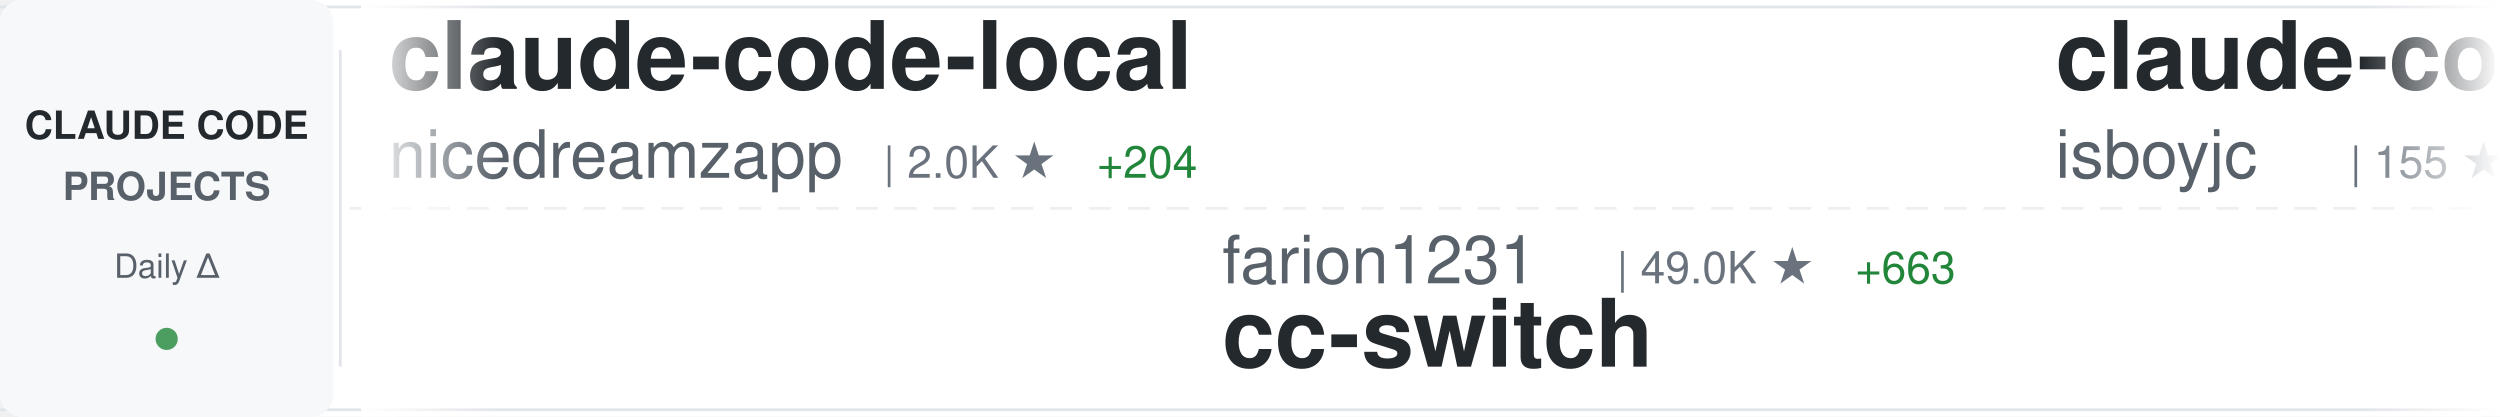
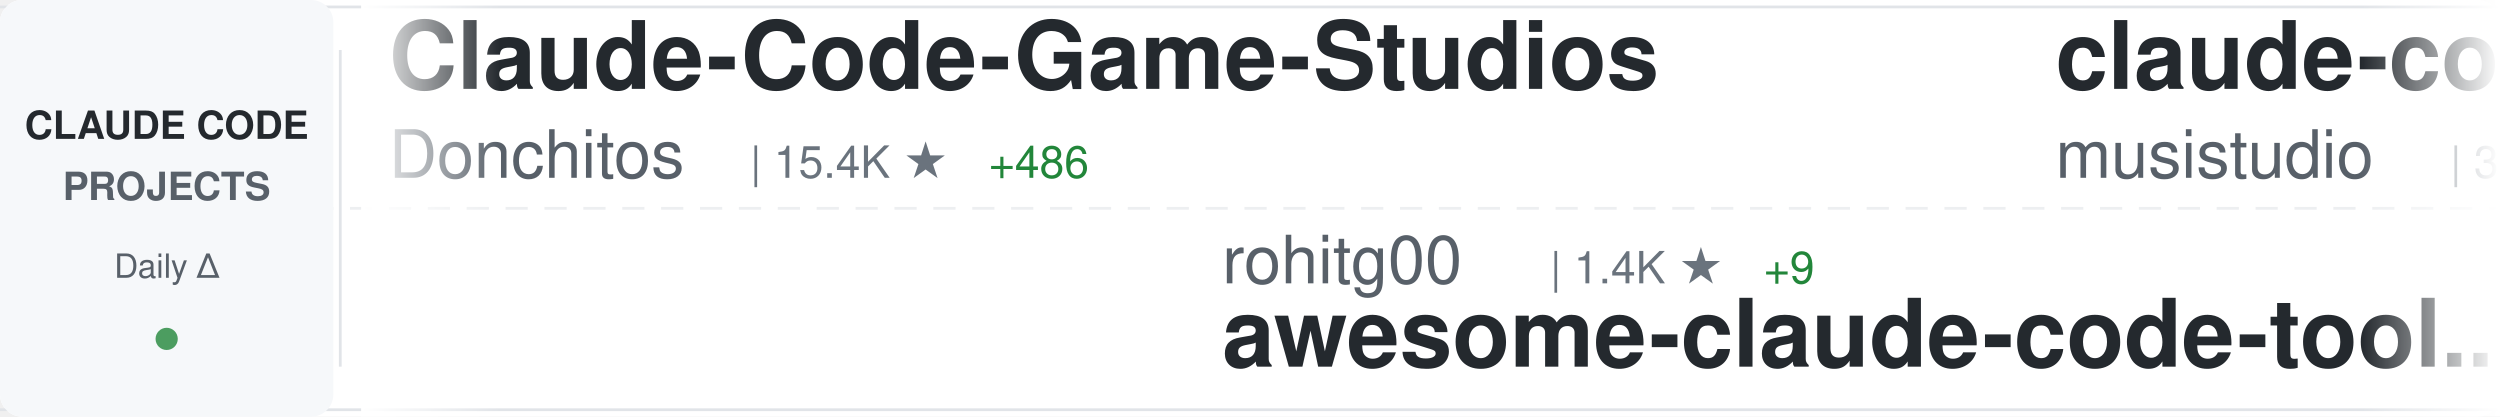
<svg xmlns="http://www.w3.org/2000/svg" width="900" height="150">
  <defs>
    <linearGradient id="awesomeLeftFade" x1="0%" y1="0%" x2="100%" y2="0%">
      <stop offset="0%" style="stop-color:#ffffff;stop-opacity:1" />
      <stop offset="100%" style="stop-color:#ffffff;stop-opacity:0" />
    </linearGradient>
    <linearGradient id="awesomeRightFade" x1="0%" y1="0%" x2="100%" y2="0%">
      <stop offset="0%" style="stop-color:#ffffff;stop-opacity:0" />
      <stop offset="100%" style="stop-color:#ffffff;stop-opacity:1" />
    </linearGradient>
  </defs>
  <rect width="900" height="150" fill="#ffffff" rx="8" />
  <rect x="0" y="2" width="900" height="1" fill="#e1e4e8" />
  <rect x="0" y="147" width="900" height="1" fill="#e1e4e8" />
  <line x1="0" y1="75" x2="900" y2="75" stroke="#e1e4e8" stroke-width="1" stroke-dasharray="8 6" opacity="0.6" />
  <rect x="0" y="0" width="120" height="150" fill="#f6f8fa" rx="8" />
  <text x="60" y="50" font-family="-apple-system, BlinkMacSystemFont, 'Segoe UI', Helvetica, Arial, sans-serif" font-size="14" font-weight="600" fill="#24292e" text-anchor="middle">CLAUDE CODE</text>
  <text x="60" y="72" font-family="-apple-system, BlinkMacSystemFont, 'Segoe UI', Helvetica, Arial, sans-serif" font-size="14" font-weight="600" fill="#586069" text-anchor="middle">PROJECTS</text>
  <text x="60" y="100" font-family="-apple-system, BlinkMacSystemFont, 'Segoe UI', Helvetica, Arial, sans-serif" font-size="12" font-weight="500" fill="#586069" text-anchor="middle">Daily Δ</text>
  <circle cx="60" cy="122" r="4" fill="#22863a" opacity="0.8" />
  <rect x="122" y="18" width="1" height="114" fill="#e1e4e8" />
  <clipPath id="awesomeTickerClip">
    <rect x="130" y="0" width="770" height="150" />
  </clipPath>
  <g clip-path="url(#awesomeTickerClip)">
    <g id="awesomeTickerItems">
      <animateTransform attributeName="transform" attributeType="XML" type="translate" from="0 0" to="-3000 0" dur="54s" repeatCount="indefinite" />
      <g transform="translate(0, 0)">
-         <text x="140" y="32" font-family="-apple-system, BlinkMacSystemFont, 'Segoe UI', Helvetica, Arial, sans-serif" font-size="34" font-weight="600" fill="#24292e">claude-code-local</text>
-         <text x="140" y="64" font-family="-apple-system, BlinkMacSystemFont, 'Segoe UI', Helvetica, Arial, sans-serif" font-size="24" font-weight="400" fill="#586069">nicedreamzapp</text>
-         <text x="318" y="64" font-family="-apple-system, BlinkMacSystemFont, 'Segoe UI', Helvetica, Arial, sans-serif" font-size="16" font-weight="500" fill="#6a737d">| 2.0K ★</text>
-         <text x="395" y="64" font-family="-apple-system, BlinkMacSystemFont, 'Segoe UI', Helvetica, Arial, sans-serif" font-size="16" font-weight="500" fill="#22863a"> +204</text>
+         <text x="140" y="32" font-family="-apple-system, BlinkMacSystemFont, 'Segoe UI', Helvetica, Arial, sans-serif" font-size="34" font-weight="600" fill="#24292e">Claude-Code-Game-Studios</text>
+         <text x="140" y="64" font-family="-apple-system, BlinkMacSystemFont, 'Segoe UI', Helvetica, Arial, sans-serif" font-size="24" font-weight="400" fill="#586069">Donchitos</text>
+         <text x="270" y="64" font-family="-apple-system, BlinkMacSystemFont, 'Segoe UI', Helvetica, Arial, sans-serif" font-size="16" font-weight="500" fill="#6a737d">| 15.4K ★</text>
+         <text x="356" y="64" font-family="-apple-system, BlinkMacSystemFont, 'Segoe UI', Helvetica, Arial, sans-serif" font-size="16" font-weight="500" fill="#22863a"> +486</text>
      </g>
      <g transform="translate(300, 0)">
-         <text x="140" y="102" font-family="-apple-system, BlinkMacSystemFont, 'Segoe UI', Helvetica, Arial, sans-serif" font-size="24" font-weight="400" fill="#586069">farion1231</text>
-         <text x="282" y="102" font-family="-apple-system, BlinkMacSystemFont, 'Segoe UI', Helvetica, Arial, sans-serif" font-size="16" font-weight="500" fill="#6a737d">| 49.0K ★</text>
-         <text x="368" y="102" font-family="-apple-system, BlinkMacSystemFont, 'Segoe UI', Helvetica, Arial, sans-serif" font-size="16" font-weight="500" fill="#22863a"> +663</text>
-         <text x="140" y="132" font-family="-apple-system, BlinkMacSystemFont, 'Segoe UI', Helvetica, Arial, sans-serif" font-size="34" font-weight="600" fill="#24292e">cc-switch</text>
+         <text x="140" y="102" font-family="-apple-system, BlinkMacSystemFont, 'Segoe UI', Helvetica, Arial, sans-serif" font-size="24" font-weight="400" fill="#586069">rohitg00</text>
+         <text x="258" y="102" font-family="-apple-system, BlinkMacSystemFont, 'Segoe UI', Helvetica, Arial, sans-serif" font-size="16" font-weight="500" fill="#6a737d">| 1.4K ★</text>
+         <text x="335" y="102" font-family="-apple-system, BlinkMacSystemFont, 'Segoe UI', Helvetica, Arial, sans-serif" font-size="16" font-weight="500" fill="#22863a"> +9</text>
+         <text x="140" y="132" font-family="-apple-system, BlinkMacSystemFont, 'Segoe UI', Helvetica, Arial, sans-serif" font-size="34" font-weight="600" fill="#24292e">awesome-claude-code-tool...</text>
      </g>
      <g transform="translate(600, 0)">
+         <text x="140" y="32" font-family="-apple-system, BlinkMacSystemFont, 'Segoe UI', Helvetica, Arial, sans-serif" font-size="34" font-weight="600" fill="#24292e">claude-code-router</text>
+         <text x="140" y="64" font-family="-apple-system, BlinkMacSystemFont, 'Segoe UI', Helvetica, Arial, sans-serif" font-size="24" font-weight="400" fill="#586069">musistudio</text>
+         <text x="282" y="64" font-family="-apple-system, BlinkMacSystemFont, 'Segoe UI', Helvetica, Arial, sans-serif" font-size="16" font-weight="500" fill="#6a737d">| 32.7K ★</text>
+         <text x="368" y="64" font-family="-apple-system, BlinkMacSystemFont, 'Segoe UI', Helvetica, Arial, sans-serif" font-size="16" font-weight="500" fill="#22863a"> +66</text>
+       </g>
+       <g transform="translate(900, 0)">
+         <text x="140" y="102" font-family="-apple-system, BlinkMacSystemFont, 'Segoe UI', Helvetica, Arial, sans-serif" font-size="24" font-weight="400" fill="#586069">Windy3f3f3f3f</text>
+         <text x="318" y="102" font-family="-apple-system, BlinkMacSystemFont, 'Segoe UI', Helvetica, Arial, sans-serif" font-size="16" font-weight="500" fill="#6a737d">| 2.0K ★</text>
+         <text x="395" y="102" font-family="-apple-system, BlinkMacSystemFont, 'Segoe UI', Helvetica, Arial, sans-serif" font-size="16" font-weight="500" fill="#22863a"> +15</text>
+         <text x="140" y="132" font-family="-apple-system, BlinkMacSystemFont, 'Segoe UI', Helvetica, Arial, sans-serif" font-size="34" font-weight="600" fill="#24292e">how-claude-code-works</text>
+       </g>
+       <g transform="translate(1200, 0)">
+         <text x="140" y="32" font-family="-apple-system, BlinkMacSystemFont, 'Segoe UI', Helvetica, Arial, sans-serif" font-size="34" font-weight="600" fill="#24292e">claude-code-system-promp...</text>
+         <text x="140" y="64" font-family="-apple-system, BlinkMacSystemFont, 'Segoe UI', Helvetica, Arial, sans-serif" font-size="24" font-weight="400" fill="#586069">Piebald-AI</text>
+         <text x="282" y="64" font-family="-apple-system, BlinkMacSystemFont, 'Segoe UI', Helvetica, Arial, sans-serif" font-size="16" font-weight="500" fill="#6a737d">| 9.3K ★</text>
+         <text x="359" y="64" font-family="-apple-system, BlinkMacSystemFont, 'Segoe UI', Helvetica, Arial, sans-serif" font-size="16" font-weight="500" fill="#22863a"> +70</text>
+       </g>
+       <g transform="translate(1500, 0)">
+         <text x="140" y="102" font-family="-apple-system, BlinkMacSystemFont, 'Segoe UI', Helvetica, Arial, sans-serif" font-size="24" font-weight="400" fill="#586069">andrew-kramer-inno</text>
+         <text x="378" y="102" font-family="-apple-system, BlinkMacSystemFont, 'Segoe UI', Helvetica, Arial, sans-serif" font-size="16" font-weight="500" fill="#6a737d">| 575 ★</text>
+         <text x="140" y="132" font-family="-apple-system, BlinkMacSystemFont, 'Segoe UI', Helvetica, Arial, sans-serif" font-size="34" font-weight="600" fill="#24292e">claude-code-source-build</text>
+       </g>
+       <g transform="translate(1800, 0)">
+         <text x="140" y="32" font-family="-apple-system, BlinkMacSystemFont, 'Segoe UI', Helvetica, Arial, sans-serif" font-size="34" font-weight="600" fill="#24292e">free-claude-code</text>
+         <text x="140" y="64" font-family="-apple-system, BlinkMacSystemFont, 'Segoe UI', Helvetica, Arial, sans-serif" font-size="24" font-weight="400" fill="#586069">Alishahryar1</text>
+         <text x="306" y="64" font-family="-apple-system, BlinkMacSystemFont, 'Segoe UI', Helvetica, Arial, sans-serif" font-size="16" font-weight="500" fill="#6a737d">| 2.4K ★</text>
+         <text x="383" y="64" font-family="-apple-system, BlinkMacSystemFont, 'Segoe UI', Helvetica, Arial, sans-serif" font-size="16" font-weight="500" fill="#22863a"> +373</text>
+       </g>
+       <g transform="translate(2100, 0)">
+         <text x="140" y="102" font-family="-apple-system, BlinkMacSystemFont, 'Segoe UI', Helvetica, Arial, sans-serif" font-size="24" font-weight="400" fill="#586069">huangserva</text>
+         <text x="282" y="102" font-family="-apple-system, BlinkMacSystemFont, 'Segoe UI', Helvetica, Arial, sans-serif" font-size="16" font-weight="500" fill="#6a737d">| 559 ★</text>
+         <text x="350" y="102" font-family="-apple-system, BlinkMacSystemFont, 'Segoe UI', Helvetica, Arial, sans-serif" font-size="16" font-weight="500" fill="#22863a"> +2</text>
+         <text x="140" y="132" font-family="-apple-system, BlinkMacSystemFont, 'Segoe UI', Helvetica, Arial, sans-serif" font-size="34" font-weight="600" fill="#24292e">claude-code-cli</text>
+       </g>
+       <g transform="translate(2400, 0)">
        <text x="140" y="32" font-family="-apple-system, BlinkMacSystemFont, 'Segoe UI', Helvetica, Arial, sans-serif" font-size="34" font-weight="600" fill="#24292e">claude-code</text>
        <text x="140" y="64" font-family="-apple-system, BlinkMacSystemFont, 'Segoe UI', Helvetica, Arial, sans-serif" font-size="24" font-weight="400" fill="#586069">isboyjc</text>
        <text x="246" y="64" font-family="-apple-system, BlinkMacSystemFont, 'Segoe UI', Helvetica, Arial, sans-serif" font-size="16" font-weight="500" fill="#6a737d">| 155 ★</text>
      </g>
-       <g transform="translate(900, 0)">
-         <text x="140" y="102" font-family="-apple-system, BlinkMacSystemFont, 'Segoe UI', Helvetica, Arial, sans-serif" font-size="24" font-weight="400" fill="#586069">zebbern</text>
-         <text x="246" y="102" font-family="-apple-system, BlinkMacSystemFont, 'Segoe UI', Helvetica, Arial, sans-serif" font-size="16" font-weight="500" fill="#6a737d">| 4.0K ★</text>
-         <text x="323" y="102" font-family="-apple-system, BlinkMacSystemFont, 'Segoe UI', Helvetica, Arial, sans-serif" font-size="16" font-weight="500" fill="#22863a"> +9</text>
-         <text x="140" y="132" font-family="-apple-system, BlinkMacSystemFont, 'Segoe UI', Helvetica, Arial, sans-serif" font-size="34" font-weight="600" fill="#24292e">claude-code-guide</text>
-       </g>
-       <g transform="translate(1200, 0)">
-         <text x="140" y="32" font-family="-apple-system, BlinkMacSystemFont, 'Segoe UI', Helvetica, Arial, sans-serif" font-size="34" font-weight="600" fill="#24292e">collection-claude-code-s...</text>
-         <text x="140" y="64" font-family="-apple-system, BlinkMacSystemFont, 'Segoe UI', Helvetica, Arial, sans-serif" font-size="24" font-weight="400" fill="#586069">chauncygu</text>
-         <text x="270" y="64" font-family="-apple-system, BlinkMacSystemFont, 'Segoe UI', Helvetica, Arial, sans-serif" font-size="16" font-weight="500" fill="#6a737d">| 2.2K ★</text>
-         <text x="347" y="64" font-family="-apple-system, BlinkMacSystemFont, 'Segoe UI', Helvetica, Arial, sans-serif" font-size="16" font-weight="500" fill="#22863a"> +21</text>
-       </g>
-       <g transform="translate(1500, 0)">
-         <text x="140" y="102" font-family="-apple-system, BlinkMacSystemFont, 'Segoe UI', Helvetica, Arial, sans-serif" font-size="24" font-weight="400" fill="#586069">disler</text>
-         <text x="234" y="102" font-family="-apple-system, BlinkMacSystemFont, 'Segoe UI', Helvetica, Arial, sans-serif" font-size="16" font-weight="500" fill="#6a737d">| 3.5K ★</text>
-         <text x="311" y="102" font-family="-apple-system, BlinkMacSystemFont, 'Segoe UI', Helvetica, Arial, sans-serif" font-size="16" font-weight="500" fill="#22863a"> +3</text>
-         <text x="140" y="132" font-family="-apple-system, BlinkMacSystemFont, 'Segoe UI', Helvetica, Arial, sans-serif" font-size="34" font-weight="600" fill="#24292e">claude-code-hooks-master...</text>
-       </g>
-       <g transform="translate(1800, 0)">
-         <text x="140" y="32" font-family="-apple-system, BlinkMacSystemFont, 'Segoe UI', Helvetica, Arial, sans-serif" font-size="34" font-weight="600" fill="#24292e">claude_code_bridge</text>
-         <text x="140" y="64" font-family="-apple-system, BlinkMacSystemFont, 'Segoe UI', Helvetica, Arial, sans-serif" font-size="24" font-weight="400" fill="#586069">bfly123</text>
-         <text x="246" y="64" font-family="-apple-system, BlinkMacSystemFont, 'Segoe UI', Helvetica, Arial, sans-serif" font-size="16" font-weight="500" fill="#6a737d">| 2.3K ★</text>
-         <text x="323" y="64" font-family="-apple-system, BlinkMacSystemFont, 'Segoe UI', Helvetica, Arial, sans-serif" font-size="16" font-weight="500" fill="#22863a"> +13</text>
-       </g>
-       <g transform="translate(2100, 0)">
-         <text x="140" y="102" font-family="-apple-system, BlinkMacSystemFont, 'Segoe UI', Helvetica, Arial, sans-serif" font-size="24" font-weight="400" fill="#586069">forrestchang</text>
-         <text x="306" y="102" font-family="-apple-system, BlinkMacSystemFont, 'Segoe UI', Helvetica, Arial, sans-serif" font-size="16" font-weight="500" fill="#6a737d">| 74.7K ★</text>
-         <text x="392" y="102" font-family="-apple-system, BlinkMacSystemFont, 'Segoe UI', Helvetica, Arial, sans-serif" font-size="16" font-weight="500" fill="#22863a"> +4.5K</text>
-         <text x="140" y="132" font-family="-apple-system, BlinkMacSystemFont, 'Segoe UI', Helvetica, Arial, sans-serif" font-size="34" font-weight="600" fill="#24292e">andrej-karpathy-skills</text>
-       </g>
-       <g transform="translate(2400, 0)">
-         <text x="140" y="32" font-family="-apple-system, BlinkMacSystemFont, 'Segoe UI', Helvetica, Arial, sans-serif" font-size="34" font-weight="600" fill="#24292e">claude-code-system-promp...</text>
-         <text x="140" y="64" font-family="-apple-system, BlinkMacSystemFont, 'Segoe UI', Helvetica, Arial, sans-serif" font-size="24" font-weight="400" fill="#586069">Piebald-AI</text>
-         <text x="282" y="64" font-family="-apple-system, BlinkMacSystemFont, 'Segoe UI', Helvetica, Arial, sans-serif" font-size="16" font-weight="500" fill="#6a737d">| 9.3K ★</text>
-         <text x="359" y="64" font-family="-apple-system, BlinkMacSystemFont, 'Segoe UI', Helvetica, Arial, sans-serif" font-size="16" font-weight="500" fill="#22863a"> +89</text>
-       </g>
      <g transform="translate(2700, 0)">
-         <text x="140" y="102" font-family="-apple-system, BlinkMacSystemFont, 'Segoe UI', Helvetica, Arial, sans-serif" font-size="24" font-weight="400" fill="#586069">tanbiralam</text>
-         <text x="282" y="102" font-family="-apple-system, BlinkMacSystemFont, 'Segoe UI', Helvetica, Arial, sans-serif" font-size="16" font-weight="500" fill="#6a737d">| 1.5K ★</text>
-         <text x="359" y="102" font-family="-apple-system, BlinkMacSystemFont, 'Segoe UI', Helvetica, Arial, sans-serif" font-size="16" font-weight="500" fill="#22863a"> +10</text>
-         <text x="140" y="132" font-family="-apple-system, BlinkMacSystemFont, 'Segoe UI', Helvetica, Arial, sans-serif" font-size="34" font-weight="600" fill="#24292e">claude-code</text>
+         <text x="140" y="102" font-family="-apple-system, BlinkMacSystemFont, 'Segoe UI', Helvetica, Arial, sans-serif" font-size="24" font-weight="400" fill="#586069">ponponon</text>
+         <text x="258" y="102" font-family="-apple-system, BlinkMacSystemFont, 'Segoe UI', Helvetica, Arial, sans-serif" font-size="16" font-weight="500" fill="#6a737d">| 2.2K ★</text>
+         <text x="335" y="102" font-family="-apple-system, BlinkMacSystemFont, 'Segoe UI', Helvetica, Arial, sans-serif" font-size="16" font-weight="500" fill="#22863a"> +2</text>
+         <text x="140" y="132" font-family="-apple-system, BlinkMacSystemFont, 'Segoe UI', Helvetica, Arial, sans-serif" font-size="34" font-weight="600" fill="#24292e">claude_code_src</text>
      </g>
      <g transform="translate(3000, 0)">
-         <text x="140" y="32" font-family="-apple-system, BlinkMacSystemFont, 'Segoe UI', Helvetica, Arial, sans-serif" font-size="34" font-weight="600" fill="#24292e">claude-code-local</text>
-         <text x="140" y="64" font-family="-apple-system, BlinkMacSystemFont, 'Segoe UI', Helvetica, Arial, sans-serif" font-size="24" font-weight="400" fill="#586069">nicedreamzapp</text>
-         <text x="318" y="64" font-family="-apple-system, BlinkMacSystemFont, 'Segoe UI', Helvetica, Arial, sans-serif" font-size="16" font-weight="500" fill="#6a737d">| 2.0K ★</text>
-         <text x="395" y="64" font-family="-apple-system, BlinkMacSystemFont, 'Segoe UI', Helvetica, Arial, sans-serif" font-size="16" font-weight="500" fill="#22863a"> +204</text>
+         <text x="140" y="32" font-family="-apple-system, BlinkMacSystemFont, 'Segoe UI', Helvetica, Arial, sans-serif" font-size="34" font-weight="600" fill="#24292e">Claude-Code-Game-Studios</text>
+         <text x="140" y="64" font-family="-apple-system, BlinkMacSystemFont, 'Segoe UI', Helvetica, Arial, sans-serif" font-size="24" font-weight="400" fill="#586069">Donchitos</text>
+         <text x="270" y="64" font-family="-apple-system, BlinkMacSystemFont, 'Segoe UI', Helvetica, Arial, sans-serif" font-size="16" font-weight="500" fill="#6a737d">| 15.4K ★</text>
+         <text x="356" y="64" font-family="-apple-system, BlinkMacSystemFont, 'Segoe UI', Helvetica, Arial, sans-serif" font-size="16" font-weight="500" fill="#22863a"> +486</text>
      </g>
      <g transform="translate(3300, 0)">
-         <text x="140" y="102" font-family="-apple-system, BlinkMacSystemFont, 'Segoe UI', Helvetica, Arial, sans-serif" font-size="24" font-weight="400" fill="#586069">farion1231</text>
-         <text x="282" y="102" font-family="-apple-system, BlinkMacSystemFont, 'Segoe UI', Helvetica, Arial, sans-serif" font-size="16" font-weight="500" fill="#6a737d">| 49.0K ★</text>
-         <text x="368" y="102" font-family="-apple-system, BlinkMacSystemFont, 'Segoe UI', Helvetica, Arial, sans-serif" font-size="16" font-weight="500" fill="#22863a"> +663</text>
-         <text x="140" y="132" font-family="-apple-system, BlinkMacSystemFont, 'Segoe UI', Helvetica, Arial, sans-serif" font-size="34" font-weight="600" fill="#24292e">cc-switch</text>
+         <text x="140" y="102" font-family="-apple-system, BlinkMacSystemFont, 'Segoe UI', Helvetica, Arial, sans-serif" font-size="24" font-weight="400" fill="#586069">rohitg00</text>
+         <text x="258" y="102" font-family="-apple-system, BlinkMacSystemFont, 'Segoe UI', Helvetica, Arial, sans-serif" font-size="16" font-weight="500" fill="#6a737d">| 1.4K ★</text>
+         <text x="335" y="102" font-family="-apple-system, BlinkMacSystemFont, 'Segoe UI', Helvetica, Arial, sans-serif" font-size="16" font-weight="500" fill="#22863a"> +9</text>
+         <text x="140" y="132" font-family="-apple-system, BlinkMacSystemFont, 'Segoe UI', Helvetica, Arial, sans-serif" font-size="34" font-weight="600" fill="#24292e">awesome-claude-code-tool...</text>
      </g>
      <g transform="translate(3600, 0)">
-         <text x="140" y="32" font-family="-apple-system, BlinkMacSystemFont, 'Segoe UI', Helvetica, Arial, sans-serif" font-size="34" font-weight="600" fill="#24292e">claude-code</text>
-         <text x="140" y="64" font-family="-apple-system, BlinkMacSystemFont, 'Segoe UI', Helvetica, Arial, sans-serif" font-size="24" font-weight="400" fill="#586069">isboyjc</text>
-         <text x="246" y="64" font-family="-apple-system, BlinkMacSystemFont, 'Segoe UI', Helvetica, Arial, sans-serif" font-size="16" font-weight="500" fill="#6a737d">| 155 ★</text>
+         <text x="140" y="32" font-family="-apple-system, BlinkMacSystemFont, 'Segoe UI', Helvetica, Arial, sans-serif" font-size="34" font-weight="600" fill="#24292e">claude-code-router</text>
+         <text x="140" y="64" font-family="-apple-system, BlinkMacSystemFont, 'Segoe UI', Helvetica, Arial, sans-serif" font-size="24" font-weight="400" fill="#586069">musistudio</text>
+         <text x="282" y="64" font-family="-apple-system, BlinkMacSystemFont, 'Segoe UI', Helvetica, Arial, sans-serif" font-size="16" font-weight="500" fill="#6a737d">| 32.7K ★</text>
+         <text x="368" y="64" font-family="-apple-system, BlinkMacSystemFont, 'Segoe UI', Helvetica, Arial, sans-serif" font-size="16" font-weight="500" fill="#22863a"> +66</text>
      </g>
      <g transform="translate(3900, 0)">
-         <text x="140" y="102" font-family="-apple-system, BlinkMacSystemFont, 'Segoe UI', Helvetica, Arial, sans-serif" font-size="24" font-weight="400" fill="#586069">zebbern</text>
-         <text x="246" y="102" font-family="-apple-system, BlinkMacSystemFont, 'Segoe UI', Helvetica, Arial, sans-serif" font-size="16" font-weight="500" fill="#6a737d">| 4.0K ★</text>
-         <text x="323" y="102" font-family="-apple-system, BlinkMacSystemFont, 'Segoe UI', Helvetica, Arial, sans-serif" font-size="16" font-weight="500" fill="#22863a"> +9</text>
-         <text x="140" y="132" font-family="-apple-system, BlinkMacSystemFont, 'Segoe UI', Helvetica, Arial, sans-serif" font-size="34" font-weight="600" fill="#24292e">claude-code-guide</text>
+         <text x="140" y="102" font-family="-apple-system, BlinkMacSystemFont, 'Segoe UI', Helvetica, Arial, sans-serif" font-size="24" font-weight="400" fill="#586069">Windy3f3f3f3f</text>
+         <text x="318" y="102" font-family="-apple-system, BlinkMacSystemFont, 'Segoe UI', Helvetica, Arial, sans-serif" font-size="16" font-weight="500" fill="#6a737d">| 2.0K ★</text>
+         <text x="395" y="102" font-family="-apple-system, BlinkMacSystemFont, 'Segoe UI', Helvetica, Arial, sans-serif" font-size="16" font-weight="500" fill="#22863a"> +15</text>
+         <text x="140" y="132" font-family="-apple-system, BlinkMacSystemFont, 'Segoe UI', Helvetica, Arial, sans-serif" font-size="34" font-weight="600" fill="#24292e">how-claude-code-works</text>
      </g>
    </g>
  </g>
  <rect x="130" y="0" width="50" height="150" fill="url(#awesomeLeftFade)" />
  <rect x="850" y="0" width="50" height="150" fill="url(#awesomeRightFade)" />
</svg>
